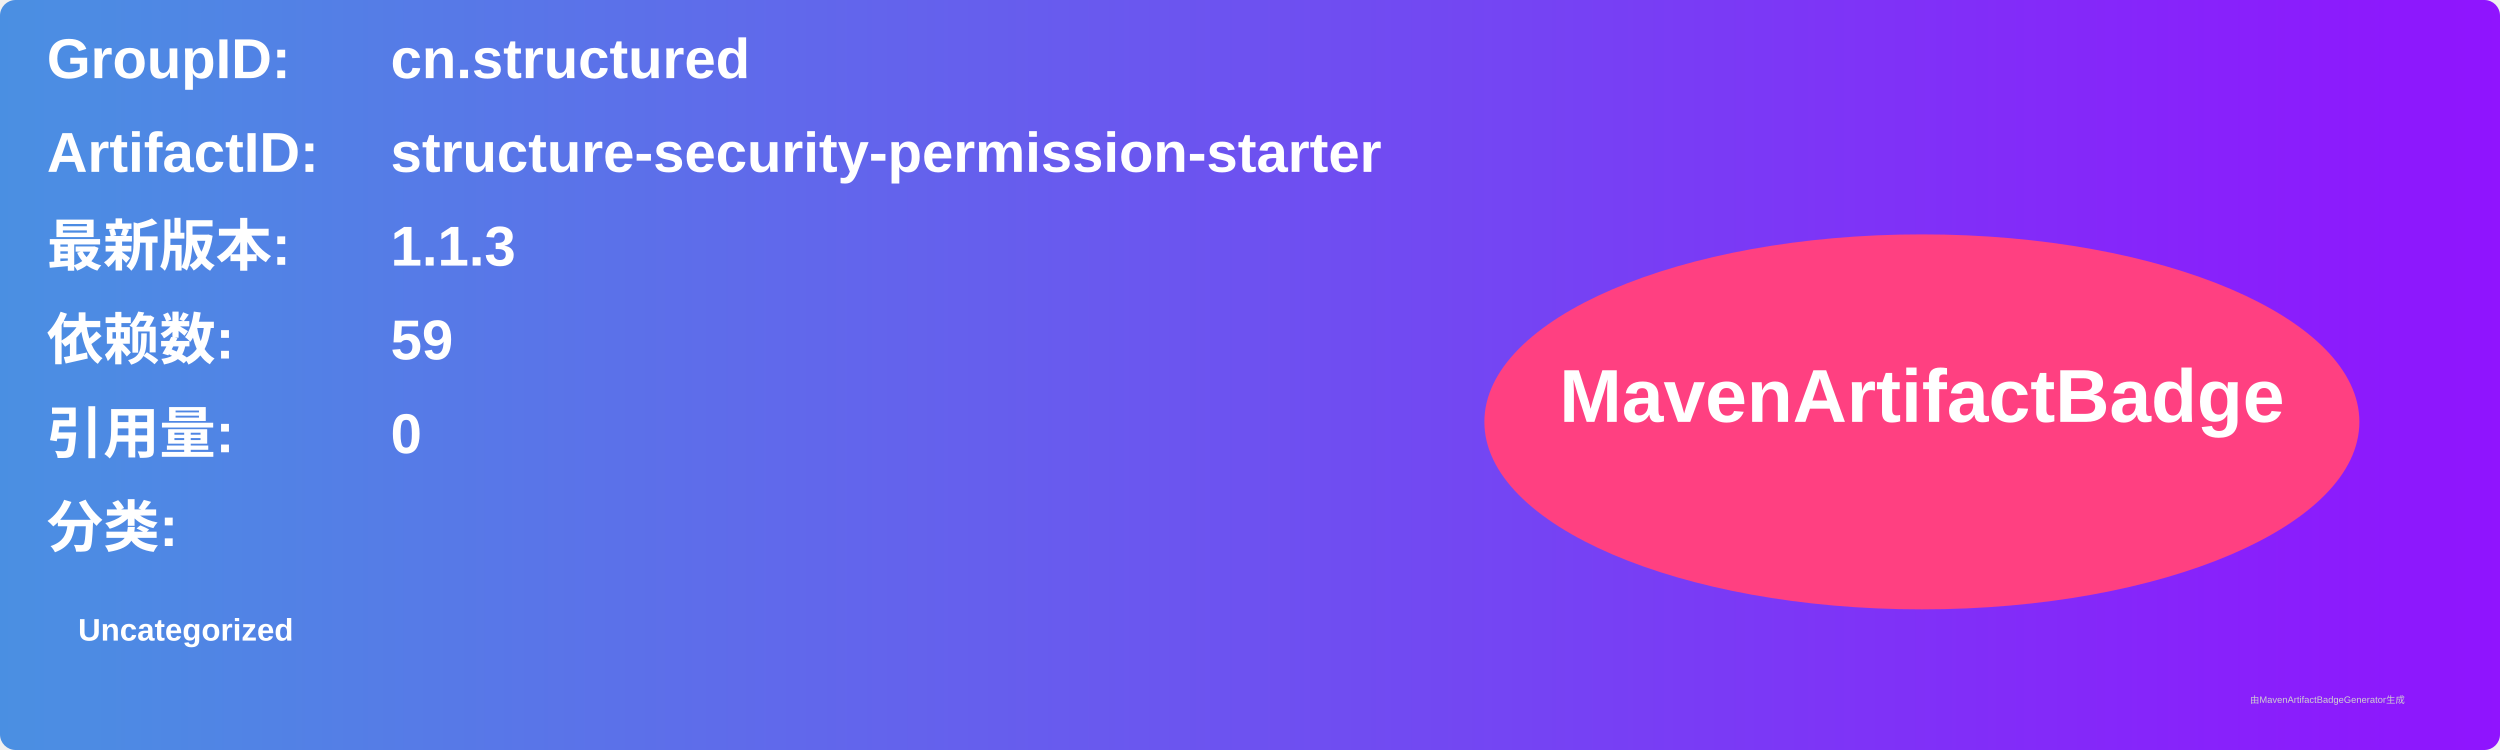
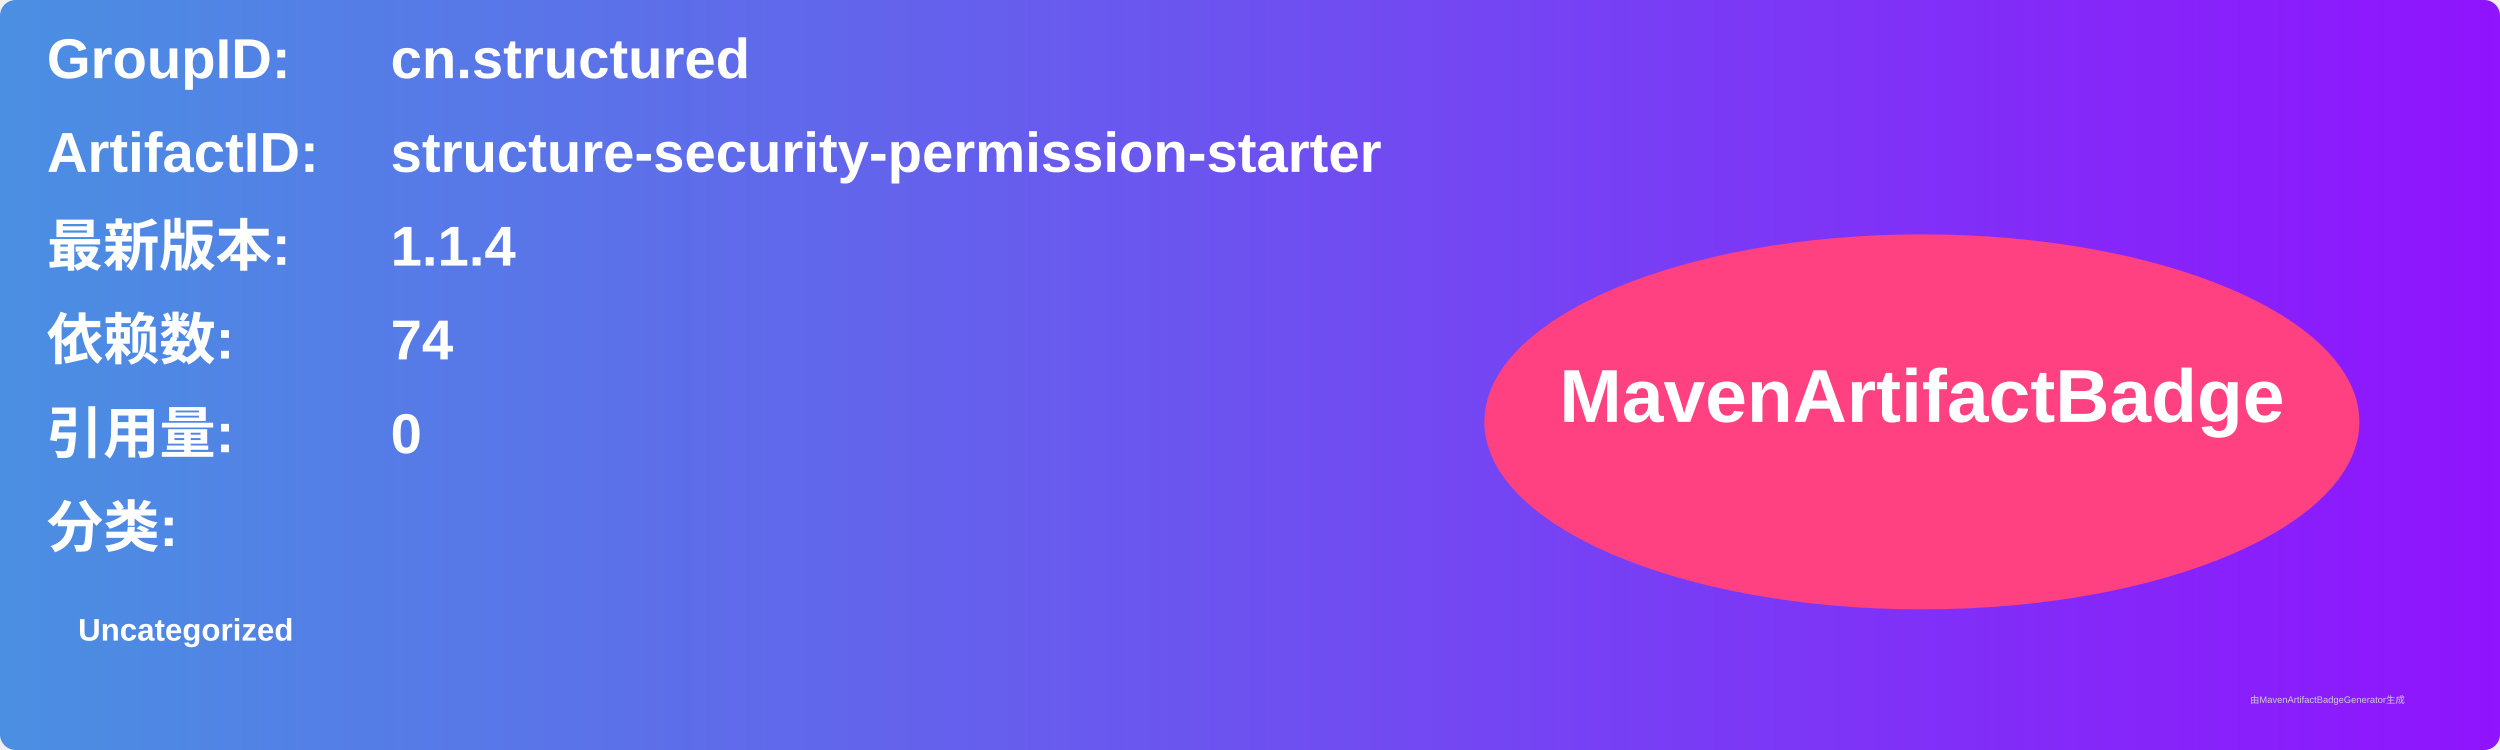
<svg xmlns="http://www.w3.org/2000/svg" width="800" height="240" viewBox="0 0 800 240">
  <linearGradient id="grad" x1="0%" y1="0%" x2="100%" y2="0%">
    <stop offset="0%" stop-color="#4a90e2" />
    <stop offset="100%" stop-color="#9013fe" />
  </linearGradient>
  <rect width="100%" height="100%" rx="5" ry="5" fill="url(#grad)" />
  <g transform="translate(15, 15)">
    <text x="0" y="10" font-family="Arial" font-size="18" fill="white" font-weight="bold" width="260">GroupID:</text>
    <text x="110" y="10" font-family="Arial" font-size="18" fill="white" font-weight="bold" width="460">cn.structured</text>
    <text x="0" y="40" font-family="Arial" font-size="18" fill="white" font-weight="bold" width="260">ArtifactID:</text>
    <text x="110" y="40" font-family="Arial" font-size="18" fill="white" font-weight="bold" width="460">structure-security-permission-starter</text>
    <text x="0" y="70" font-family="Arial" font-size="18" fill="white" font-weight="bold">最新版本:</text>
    <text x="110" y="70" font-family="Arial" font-size="18" fill="white" font-weight="bold">
-       <tspan font-weight="bold">1.1.3</tspan>
+       <tspan font-weight="bold">1.1.4</tspan>
    </text>
    <text x="0" y="100" font-family="Arial" font-size="18" fill="white" font-weight="bold">依赖数: </text>
    <text x="110" y="100" font-family="Arial" font-size="18" fill="white">
-       <tspan font-weight="bold">59</tspan>
+       <tspan font-weight="bold">74</tspan>
    </text>
    <text x="0" y="130" font-family="Arial" font-size="18" fill="white" font-weight="bold">引用量: </text>
    <text x="110" y="130" font-family="Arial" font-size="18" fill="white">
      <tspan font-weight="bold">0</tspan>
    </text>
    <text x="0" y="160" font-family="Arial" font-size="18" fill="white" font-weight="bold">分类:</text>
    <text x="10" y="190" font-family="Arial" font-size="10" fill="white">
      <tspan font-weight="bold">Uncategorized</tspan>
    </text>
    <ellipse cx="600" cy="120" rx="140" ry="60" fill="#ff4081" />
    <text x="600" y="120" text-anchor="middle" font-family="Arial" font-size="24" fill="white" font-weight="bold">MavenArtifactBadge</text>
  </g>
  <text x="720" y="225" font-family="Arial" font-size="3" fill="#d0d0d0">由MavenArtifactBadgeGenerator生成</text>
</svg>
